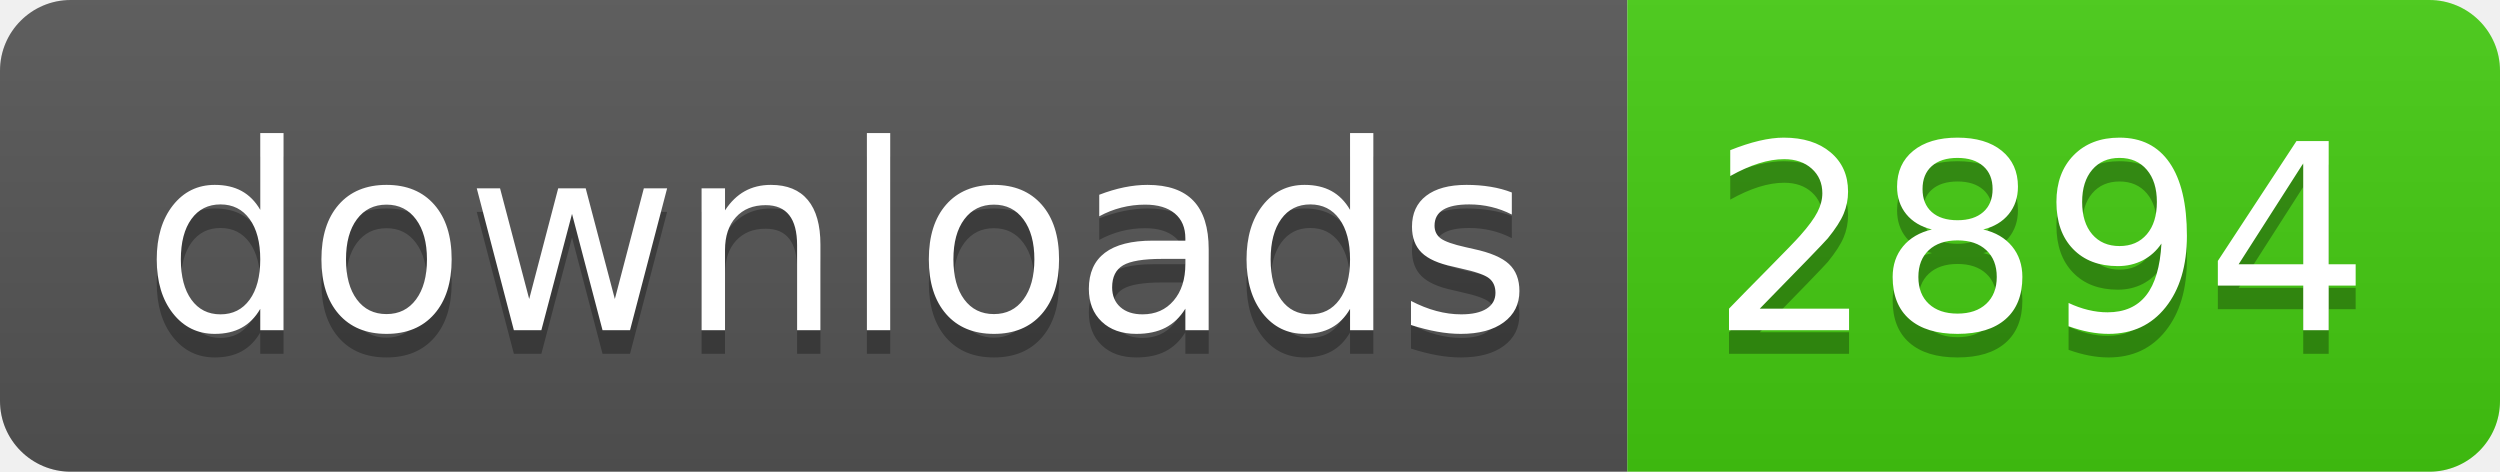
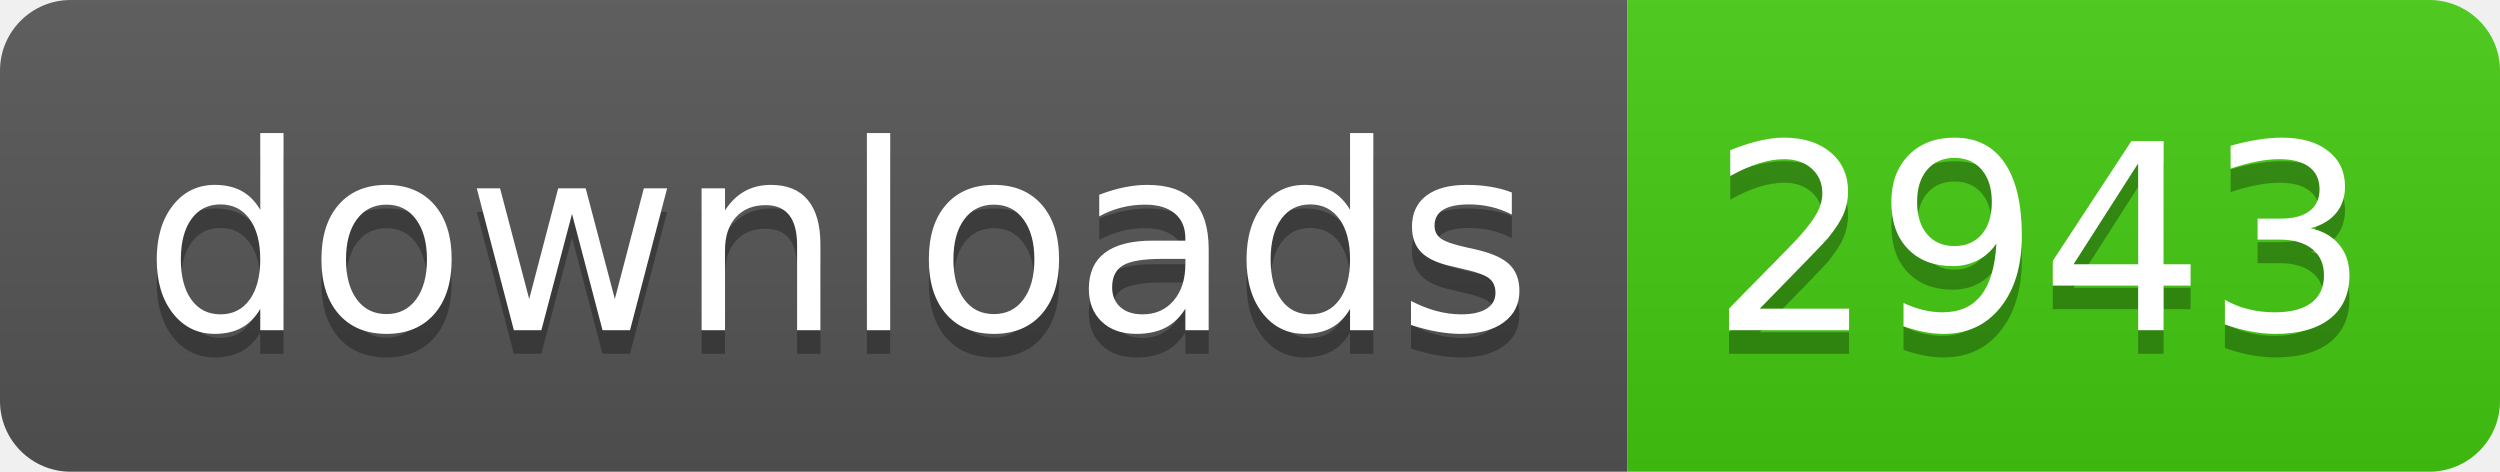
- <svg xmlns="http://www.w3.org/2000/svg" width="106" height="20" role="img" aria-label="downloads: 2894">
+ <svg xmlns="http://www.w3.org/2000/svg" width="106" height="20" role="img" aria-label="downloads: 2943">
  <linearGradient id="s" x2="0" y2="100%">
    <stop offset="0" stop-color="#bbb" stop-opacity=".1" />
    <stop offset="1" stop-opacity=".1" />
  </linearGradient>
  <clipPath id="r">
    <rect width="106" height="20" rx="3" fill="#fff" />
  </clipPath>
  <g clip-path="url(#r)">
    <rect width="69" height="20" fill="#555" />
    <rect x="69" width="37" height="20" fill="#4c1" />
    <rect width="106" height="20" fill="url(#s)" />
  </g>
  <g fill="#fff" text-anchor="middle" font-family="Verdana,Geneva,DejaVu Sans,sans-serif" text-rendering="geometricPrecision" font-size="110">
    <text aria-hidden="true" x="355" y="150" fill="#010101" fill-opacity=".3" transform="scale(.1)" textLength="590">downloads</text>
    <text x="355" y="140" transform="scale(.1)" fill="#fff" textLength="590">downloads</text>
-     <text aria-hidden="true" x="865" y="150" fill="#010101" fill-opacity=".3" transform="scale(.1)" textLength="270">2894</text>
-     <text x="865" y="140" transform="scale(.1)" fill="#fff" textLength="270">2894</text>
+     <text aria-hidden="true" x="865" y="150" fill="#010101" fill-opacity=".3" transform="scale(.1)" textLength="270">2943</text>
+     <text x="865" y="140" transform="scale(.1)" fill="#fff" textLength="270">2943</text>
  </g>
</svg>
